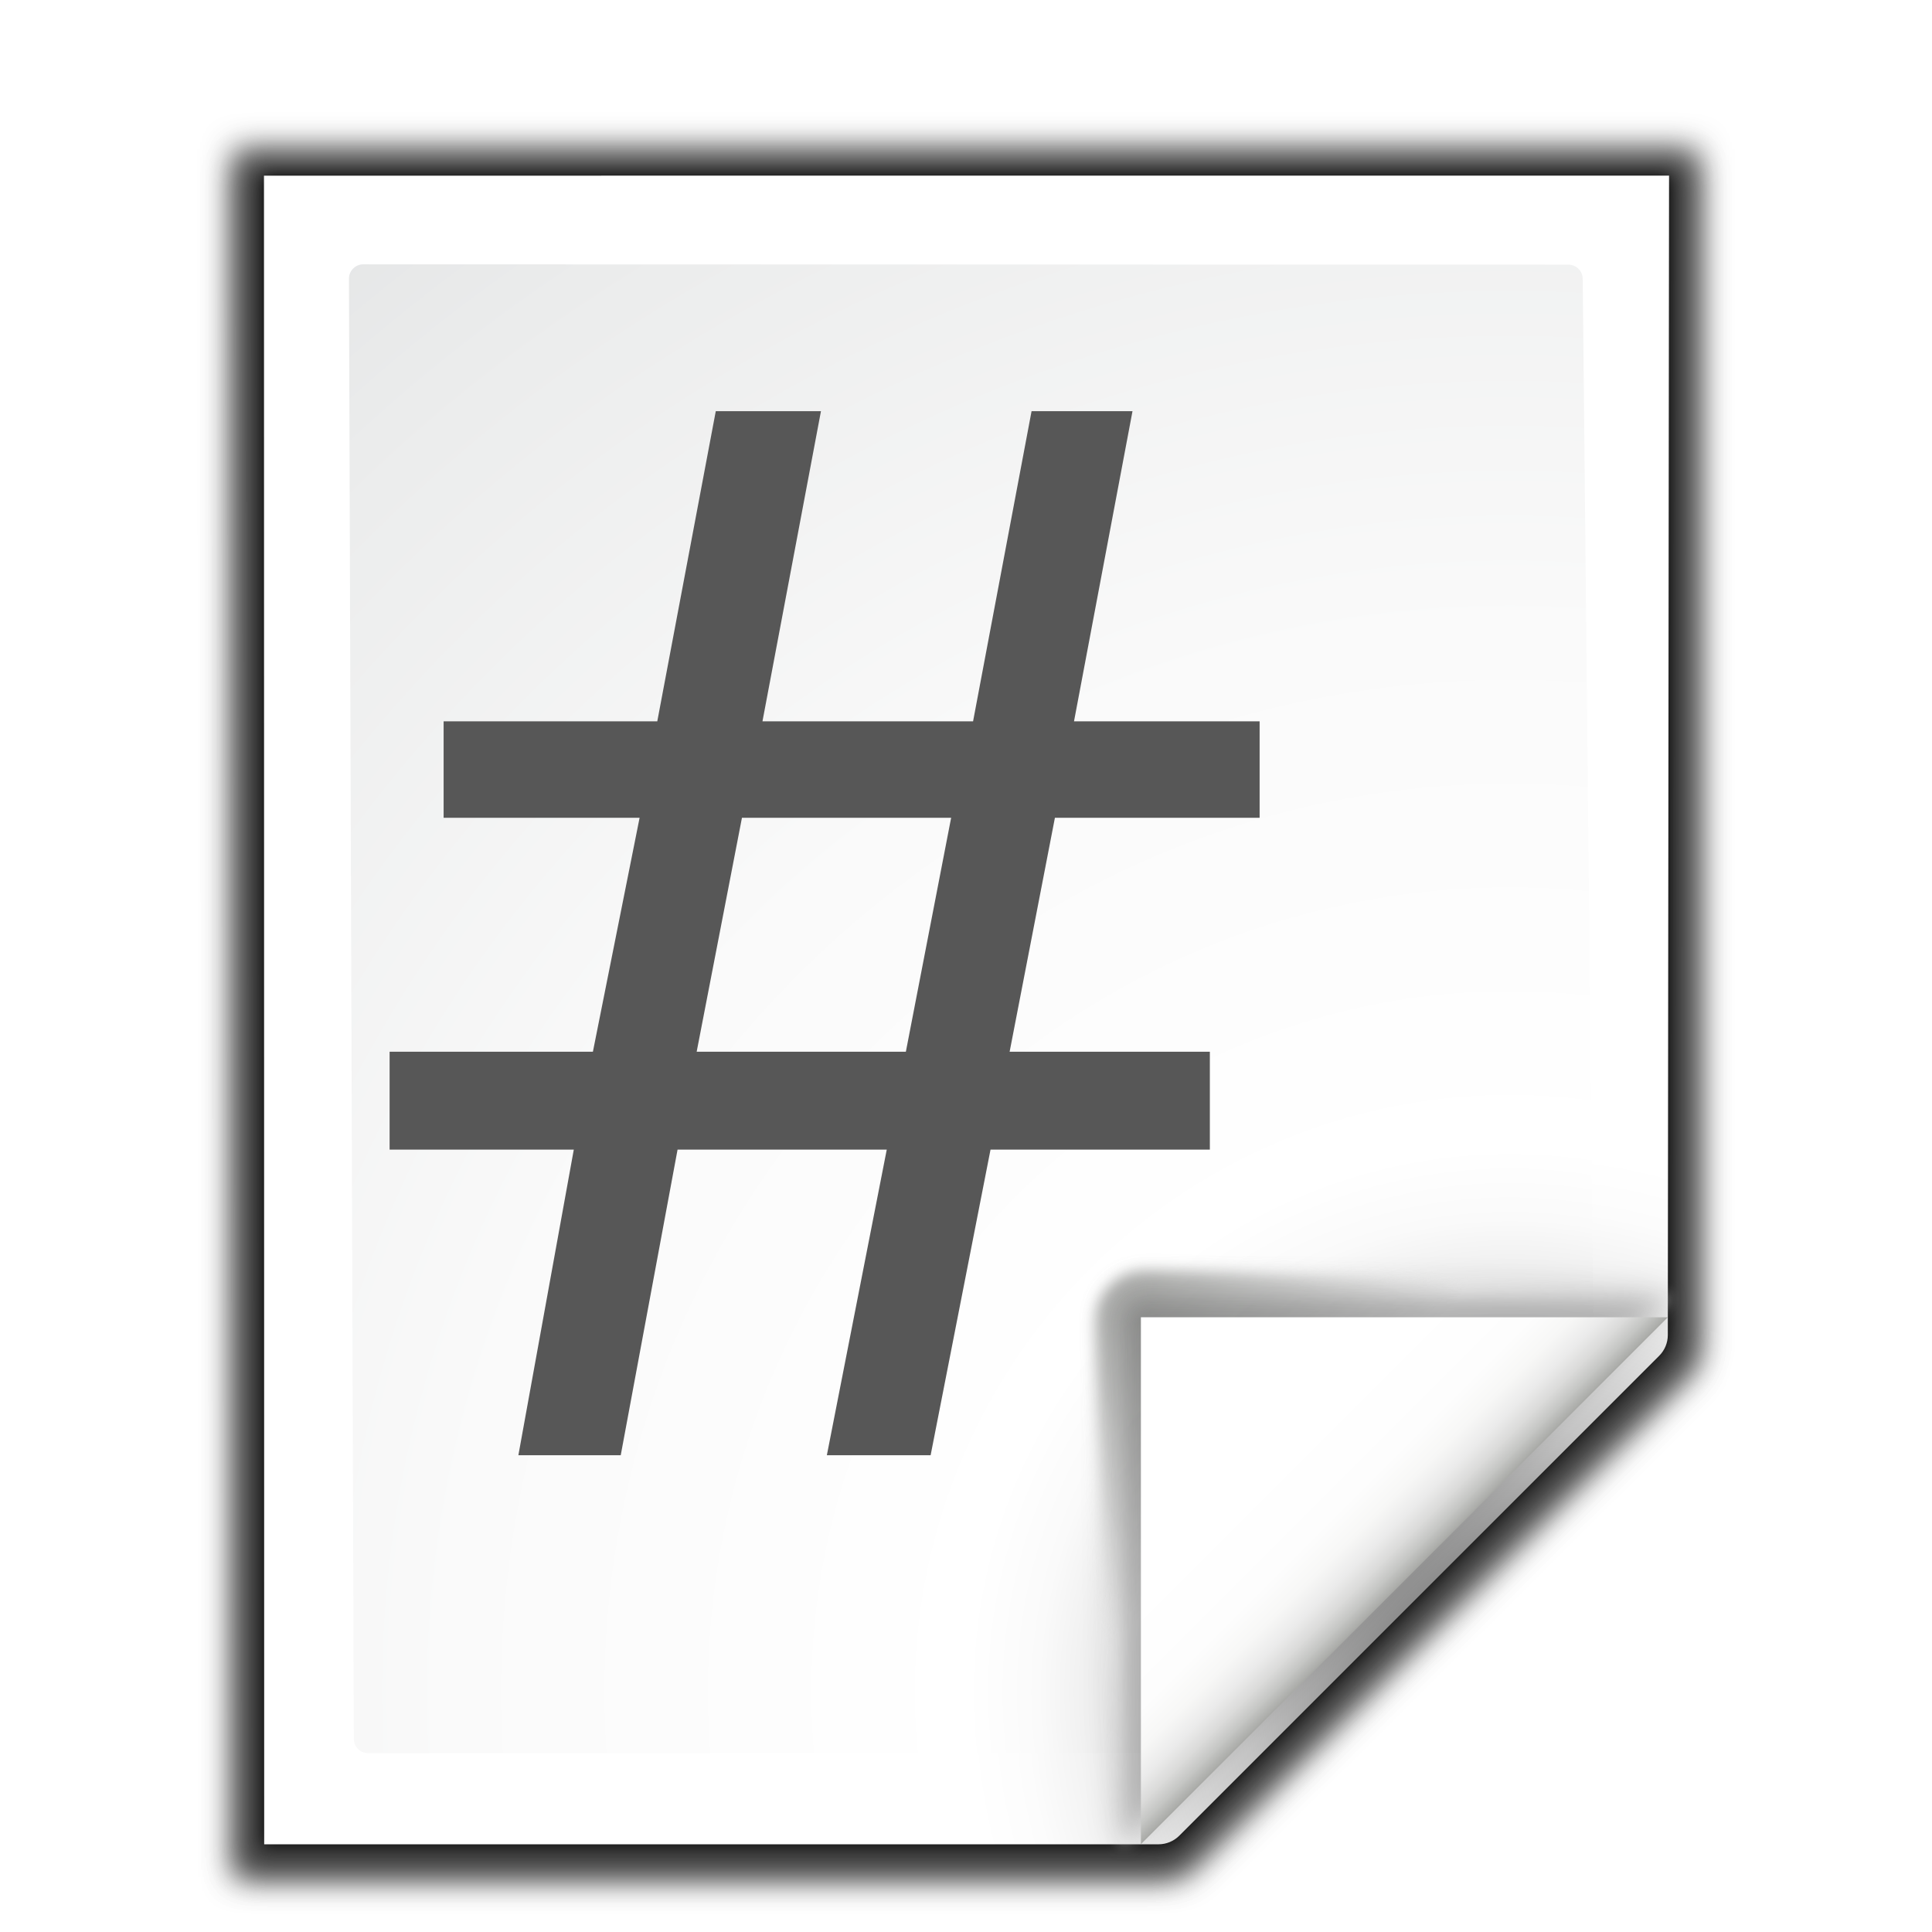
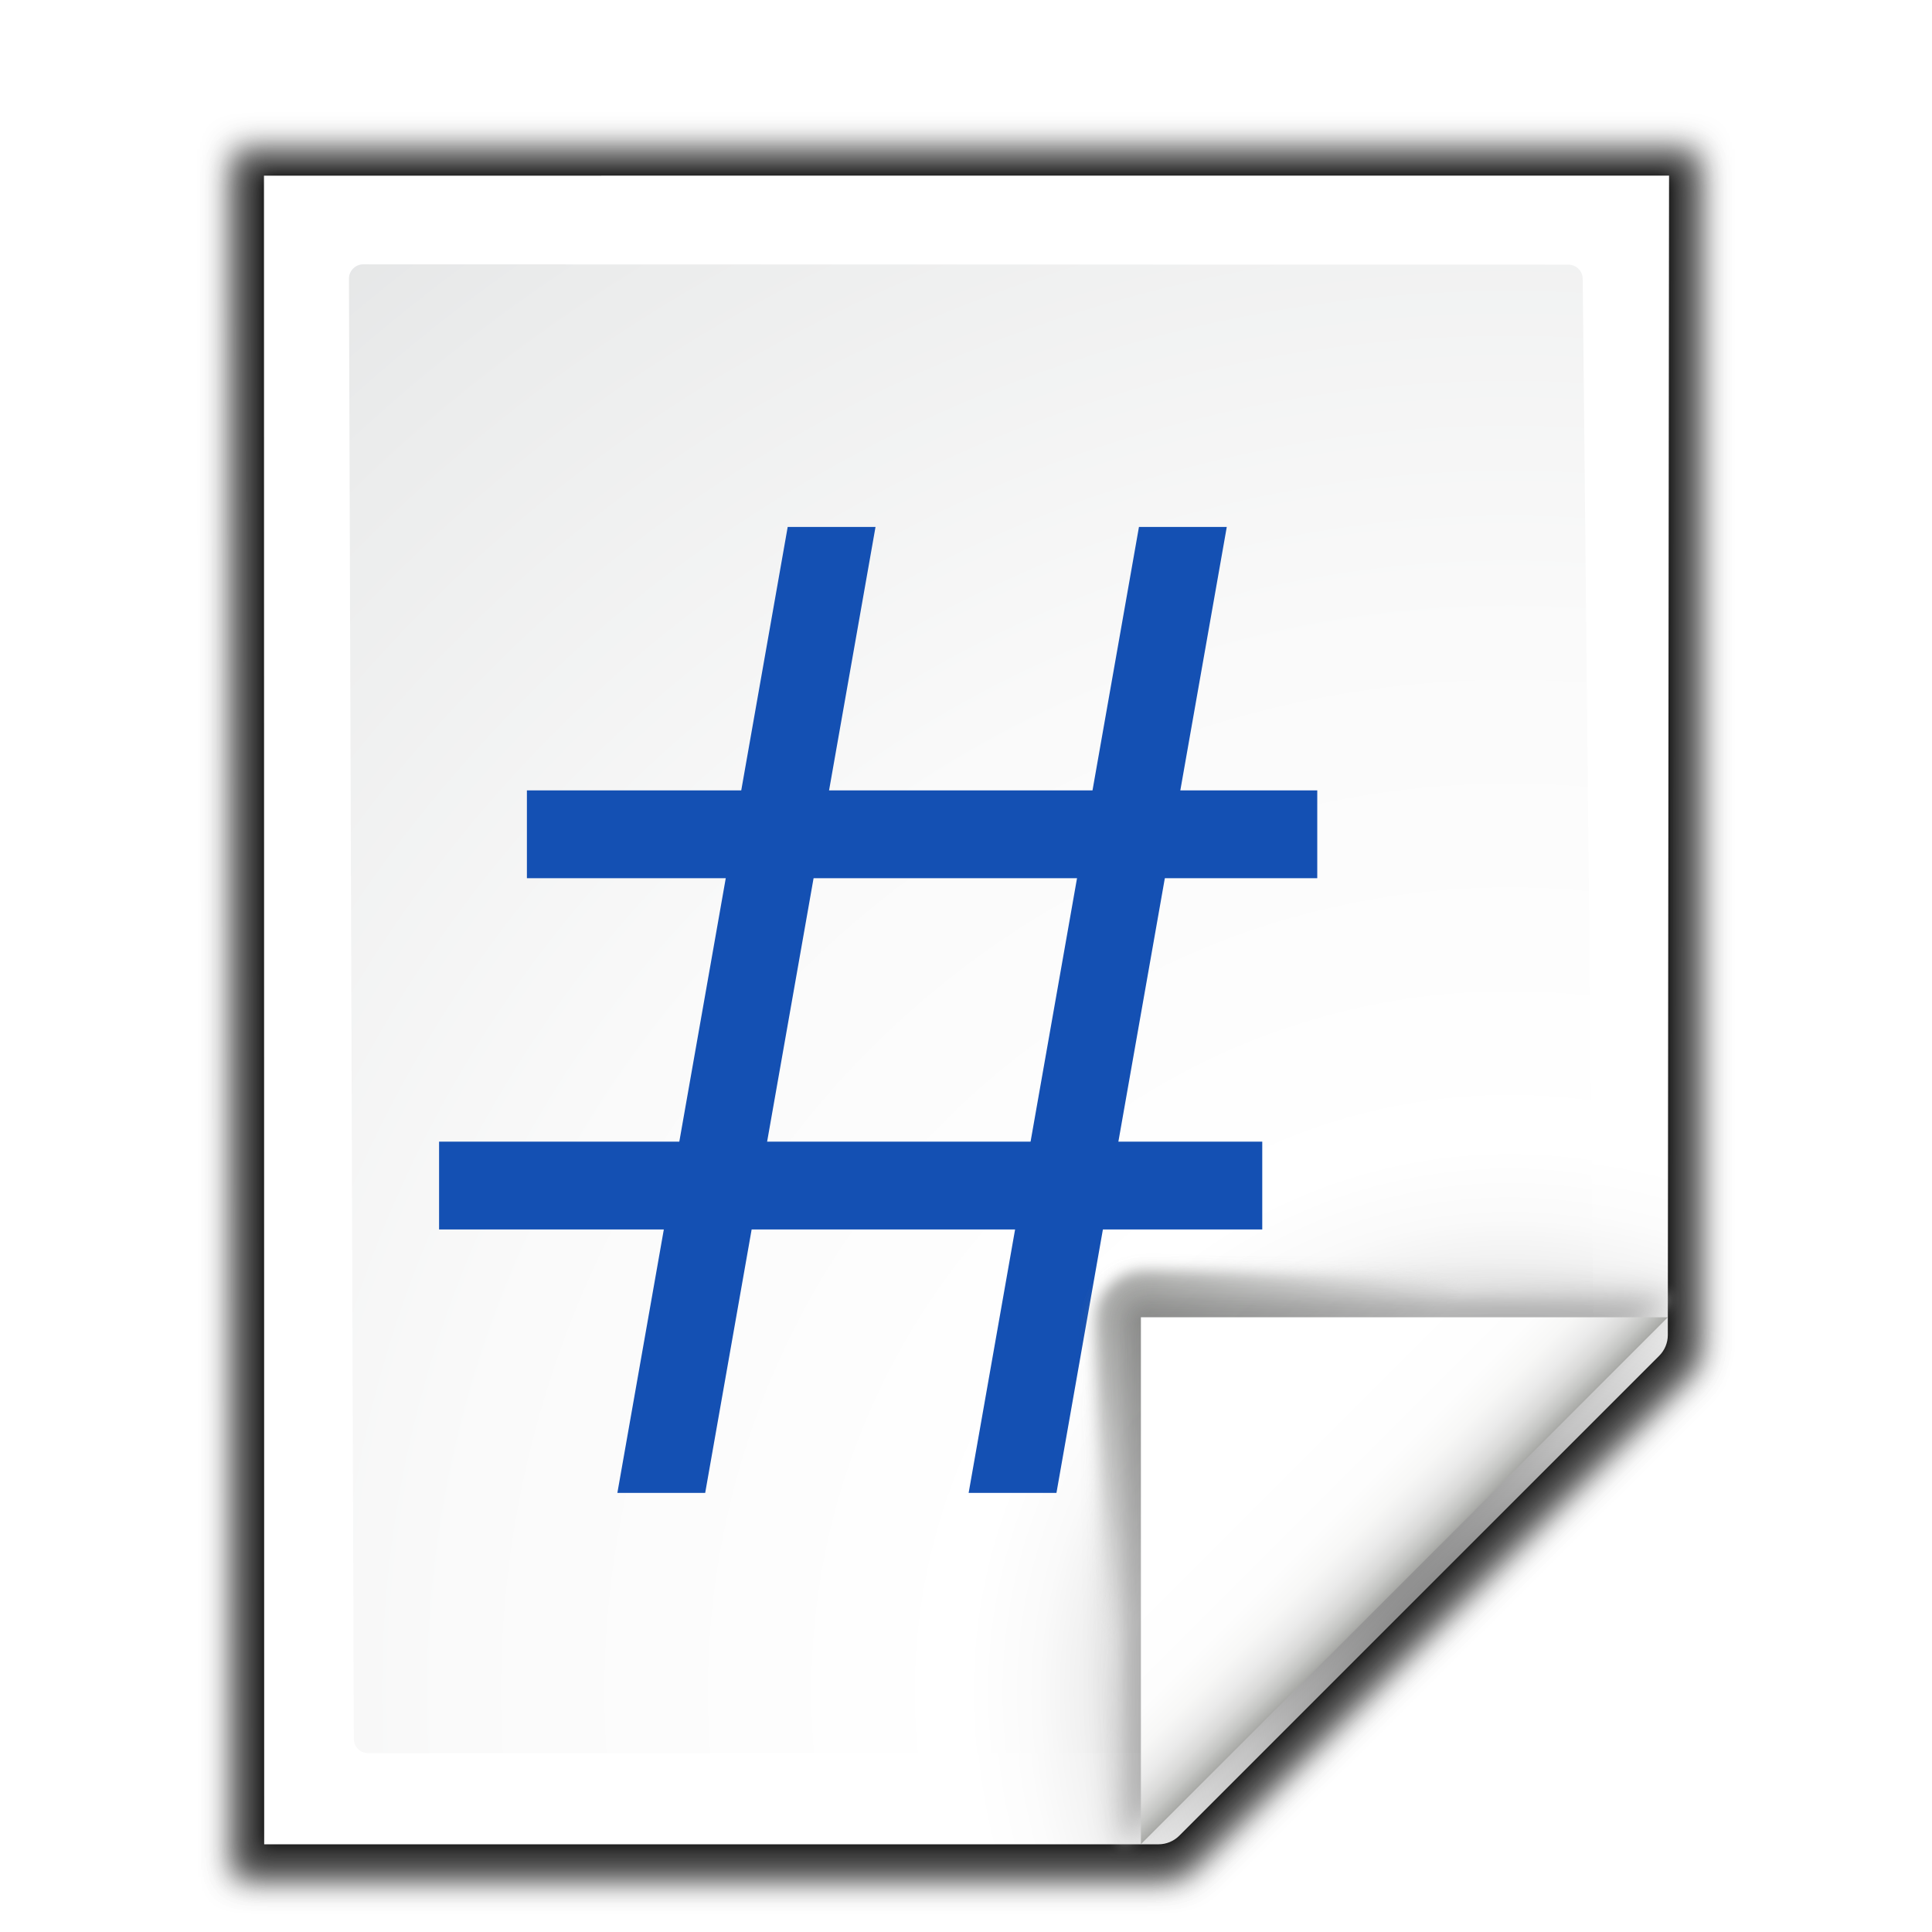
- <svg xmlns="http://www.w3.org/2000/svg" enable-background="new 0 0 128 128" height="128" viewBox="0 0 128 128" width="128">
+ <svg xmlns="http://www.w3.org/2000/svg" enable-background="new 0 0 128 128" height="128" viewBox="0 0 128 128" width="128" version="1.1" id="svg104">
+   <defs id="defs108" />
  <linearGradient id="a" gradientUnits="userSpaceOnUse" x1="88.592" x2="71.262" y1="96.593" y2="79.263">
-     <stop offset="0" stop-color="#fff" />
-     <stop offset="1" stop-color="#555753" />
+     <stop offset="0" stop-color="#fff" id="stop2" />
+     <stop offset="1" stop-color="#555753" id="stop4" />
  </linearGradient>
  <linearGradient id="b" gradientUnits="userSpaceOnUse" x1="85.22" x2="61.336" y1="93.22" y2="69.336">
-     <stop offset="0" />
-     <stop offset="1" stop-color="#393b38" />
+     <stop offset="0" id="stop7" />
+     <stop offset="1" stop-color="#393b38" id="stop9" />
  </linearGradient>
  <linearGradient id="c" gradientUnits="userSpaceOnUse" x1="96" x2="88" y1="104" y2="96">
-     <stop offset="0" stop-color="#888a85" />
-     <stop offset=".007" stop-color="#8c8e89" />
-     <stop offset=".067" stop-color="#abaca9" />
-     <stop offset=".135" stop-color="#c5c6c4" />
-     <stop offset=".211" stop-color="#dbdbda" />
-     <stop offset=".301" stop-color="#ebebeb" />
-     <stop offset=".412" stop-color="#f7f7f6" />
-     <stop offset=".568" stop-color="#fdfdfd" />
-     <stop offset="1" stop-color="#fff" />
+     <stop offset="0" stop-color="#888a85" id="stop12" />
+     <stop offset=".007" stop-color="#8c8e89" id="stop14" />
+     <stop offset=".067" stop-color="#abaca9" id="stop16" />
+     <stop offset=".135" stop-color="#c5c6c4" id="stop18" />
+     <stop offset=".211" stop-color="#dbdbda" id="stop20" />
+     <stop offset=".301" stop-color="#ebebeb" id="stop22" />
+     <stop offset=".412" stop-color="#f7f7f6" id="stop24" />
+     <stop offset=".568" stop-color="#fdfdfd" id="stop26" />
+     <stop offset="1" stop-color="#fff" id="stop28" />
  </linearGradient>
  <radialGradient id="d" cx="102" cy="112.305" gradientTransform="matrix(.94807 0 0 .9510679 3.32352 5.274458)" gradientUnits="userSpaceOnUse" r="139.559">
-     <stop offset="0" stop-color="#535557" />
-     <stop offset=".114" stop-color="#898a8c" />
-     <stop offset=".203" stop-color="#ececec" />
-     <stop offset=".236" stop-color="#fafafa" />
-     <stop offset=".272" stop-color="#fff" />
-     <stop offset=".531" stop-color="#fafafa" />
-     <stop offset=".845" stop-color="#ebecec" />
-     <stop offset="1" stop-color="#e1e2e3" />
+     <stop offset="0" stop-color="#535557" id="stop31" />
+     <stop offset=".114" stop-color="#898a8c" id="stop33" />
+     <stop offset=".203" stop-color="#ececec" id="stop35" />
+     <stop offset=".236" stop-color="#fafafa" id="stop37" />
+     <stop offset=".272" stop-color="#fff" id="stop39" />
+     <stop offset=".531" stop-color="#fafafa" id="stop41" />
+     <stop offset=".845" stop-color="#ebecec" id="stop43" />
+     <stop offset="1" stop-color="#e1e2e3" id="stop45" />
  </radialGradient>
  <radialGradient id="e" cx="100.81" cy="112.935" gradientUnits="userSpaceOnUse" r="135.188">
-     <stop offset="0" stop-color="#3e3e3e" />
-     <stop offset=".015" stop-color="#505050" />
-     <stop offset=".056" stop-color="#7e7e7e" />
-     <stop offset=".136" stop-color="#c6c6c6" />
-     <stop offset=".21" stop-color="#f1f1f1" />
-     <stop offset=".243" stop-color="#fcfcfc" />
-     <stop offset=".272" stop-color="#fff" />
+     <stop offset="0" stop-color="#3e3e3e" id="stop48" />
+     <stop offset=".015" stop-color="#505050" id="stop50" />
+     <stop offset=".056" stop-color="#7e7e7e" id="stop52" />
+     <stop offset=".136" stop-color="#c6c6c6" id="stop54" />
+     <stop offset=".21" stop-color="#f1f1f1" id="stop56" />
+     <stop offset=".243" stop-color="#fcfcfc" id="stop58" />
+     <stop offset=".272" stop-color="#fff" id="stop60" />
  </radialGradient>
  <filter id="f">
-     <feGaussianBlur stdDeviation="1.039" />
+     <feGaussianBlur stdDeviation="1.039" id="feGaussianBlur63" />
  </filter>
  <filter id="g">
-     <feGaussianBlur stdDeviation=".501" />
+     <feGaussianBlur stdDeviation=".501" id="feGaussianBlur66" />
  </filter>
  <filter id="h">
-     <feGaussianBlur stdDeviation=".408" />
+     <feGaussianBlur stdDeviation=".408" id="feGaussianBlur69" />
  </filter>
  <filter id="i">
-     <feGaussianBlur stdDeviation=".49" />
+     <feGaussianBlur stdDeviation=".49" id="feGaussianBlur72" />
  </filter>
  <filter id="j">
-     <feGaussianBlur stdDeviation=".906" />
+     <feGaussianBlur stdDeviation=".906" id="feGaussianBlur75" />
  </filter>
-   <path d="m23 8.969.041 114.025h61.131c.53 0 1.039-.211 1.414-.586l32.828-32.828c.375-.375.586-.884.586-1.414v-79.197z" filter="url(#f)" opacity=".553" transform="matrix(1.009042 0 0 1.003276 -7.641977 .929762)" />
-   <path d="m23 9 .041 113.993h61.131c.53 0 1.039-.211 1.414-.586l32.828-32.828c.375-.375.586-.884.586-1.414v-79.165z" filter="url(#f)" opacity=".307" transform="matrix(1.009042 0 0 1.003276 -7.641977 .929762)" />
-   <path d="m24.906 10.673.014 110.19 58.676-0c.53 0 1.039-.211 1.414-.586l31.484-31.766c.375-.375.586-.884.586-1.414l.081-76.424z" filter="url(#g)" opacity=".896" transform="matrix(1.009042 0 0 1.003276 -7.641977 .929762)" />
-   <path d="m23 9.966.041 113.028h61.131c.53 0 1.039-.211 1.414-.586l32.828-32.828c.375-.375.586-.884.586-1.414v-78.2z" filter="url(#f)" opacity=".307" transform="matrix(1.009042 0 0 1.003276 -7.641977 .929762)" />
-   <path d="m17.489 11.638.014 110.551h59.256c.513 0 1.006-.204 1.37-.568l31.8-31.8c.363-.363.568-.856.568-1.37l.082-76.814z" fill="url(#e)" />
-   <path d="m24.067 17.512c-.522 0-.948.427-.948.951l.322 96.737c0 .525.426.951.948.951h52.099c.249 0 .494-.101.67-.279l28.123-27.222c.177-.178.278-.422.278-.672l-.7-69.494c0-.524-.425-.951-.948-.951z" fill="url(#d)" />
-   <g transform="matrix(1.108016 0 0 1.108016 -12.74478 -10.01667)">
-     <path d="m111.414 86.586c.25-.25-26.379-1.586-31.414-1.586-1.654 0-3 1.346-3 3 0 5.035 1.336 31.664 1.586 31.414z" fill="url(#a)" filter="url(#h)" opacity=".751" />
-     <path d="m111.414 86.586c.375-.375-21.97-.586-31.414-.586-1.103 0-2 .897-2 2 0 9.444.211 31.789.586 31.414z" filter="url(#j)" opacity=".2" />
-     <path d="m111.414 86.586c.239-.239-21.607.414-31.414.414-.553 0-1 .447-1 1 0 9.807-.653 31.653-.414 31.414z" fill="url(#b)" filter="url(#i)" opacity=".1" />
-     <path d="m79.722 119.311 31.506-31.506h-31.506z" fill="url(#c)" />
+   <path d="m23 8.969.041 114.025h61.131c.53 0 1.039-.211 1.414-.586l32.828-32.828c.375-.375.586-.884.586-1.414v-79.197z" filter="url(#f)" opacity=".553" transform="matrix(1.009042 0 0 1.003276 -7.641977 .929762)" id="path78" />
+   <path d="m23 9 .041 113.993h61.131c.53 0 1.039-.211 1.414-.586l32.828-32.828c.375-.375.586-.884.586-1.414v-79.165z" filter="url(#f)" opacity=".307" transform="matrix(1.009042 0 0 1.003276 -7.641977 .929762)" id="path80" />
+   <path d="m24.906 10.673.014 110.19 58.676-0c.53 0 1.039-.211 1.414-.586l31.484-31.766c.375-.375.586-.884.586-1.414l.081-76.424z" filter="url(#g)" opacity=".896" transform="matrix(1.009042 0 0 1.003276 -7.641977 .929762)" id="path82" />
+   <path d="m23 9.966.041 113.028h61.131c.53 0 1.039-.211 1.414-.586l32.828-32.828c.375-.375.586-.884.586-1.414v-78.2z" filter="url(#f)" opacity=".307" transform="matrix(1.009042 0 0 1.003276 -7.641977 .929762)" id="path84" />
+   <path d="m17.489 11.638.014 110.551h59.256c.513 0 1.006-.204 1.37-.568l31.8-31.8c.363-.363.568-.856.568-1.37l.082-76.814z" fill="url(#e)" id="path86" />
+   <path d="m24.067 17.512c-.522 0-.948.427-.948.951l.322 96.737c0 .525.426.951.948.951h52.099c.249 0 .494-.101.67-.279l28.123-27.222c.177-.178.278-.422.278-.672l-.7-69.494c0-.524-.425-.951-.948-.951z" fill="url(#d)" id="path88" />
+   <g id="g943">
+     <g transform="translate(-5.8181,5.8181)" id="g929">
+       <rect y="-93.09" x="46.547" height="52.363" width="5.818" id="rect3055" style="opacity:1;fill:#1450b3;fill-opacity:1;stroke:none;stroke-width:21.279;stroke-linecap:round;stroke-linejoin:round;stroke-miterlimit:4;stroke-dasharray:none;stroke-dashoffset:0;stroke-opacity:1" transform="rotate(90)" />
+       <rect transform="rotate(90)" style="opacity:1;fill:#1450b3;fill-opacity:1;stroke:none;stroke-width:21.279;stroke-linecap:round;stroke-linejoin:round;stroke-miterlimit:4;stroke-dasharray:none;stroke-dashoffset:0;stroke-opacity:1" id="rect925" width="5.818" height="54.538" x="69.819" y="-89.446" />
+     </g>
+     <g transform="matrix(-0.176327,1,-1,0,133.5062,2.686407)" id="g935">
+       <rect transform="rotate(90)" style="opacity:1;fill:#1450b3;fill-opacity:1;stroke:none;stroke-width:21.279;stroke-linecap:round;stroke-linejoin:round;stroke-miterlimit:4;stroke-dasharray:none;stroke-dashoffset:0;stroke-opacity:1" id="rect931" width="5.818" height="63.999" x="46.547" y="-96.223" />
+       <rect y="-96.223" x="69.819" height="63.999" width="5.818" id="rect933" style="opacity:1;fill:#1450b3;fill-opacity:1;stroke:none;stroke-width:21.279;stroke-linecap:round;stroke-linejoin:round;stroke-miterlimit:4;stroke-dasharray:none;stroke-dashoffset:0;stroke-opacity:1" transform="rotate(90)" />
+     </g>
  </g>
-   <text style="font-size:96.873;font-family:sans-serif;letter-spacing:0;word-spacing:0;fill:#575757;stroke-width:2.422" x="23.392" y="96.415">
-     <tspan fill="#575757" font-family="sans-serif" stroke-width="2.422" x="23.392" y="96.415">#</tspan>
-   </text>
+   <g transform="matrix(1.108016 0 0 1.108016 -12.74478 -10.01667)" id="g98">
+     <path d="m111.414 86.586c.25-.25-26.379-1.586-31.414-1.586-1.654 0-3 1.346-3 3 0 5.035 1.336 31.664 1.586 31.414z" fill="url(#a)" filter="url(#h)" opacity=".751" id="path90" />
+     <path d="m111.414 86.586c.375-.375-21.97-.586-31.414-.586-1.103 0-2 .897-2 2 0 9.444.211 31.789.586 31.414z" filter="url(#j)" opacity=".2" id="path92" />
+     <path d="m111.414 86.586c.239-.239-21.607.414-31.414.414-.553 0-1 .447-1 1 0 9.807-.653 31.653-.414 31.414z" fill="url(#b)" filter="url(#i)" opacity=".1" id="path94" />
+     <path d="m79.722 119.311 31.506-31.506h-31.506z" fill="url(#c)" id="path96" />
+   </g>
</svg>
